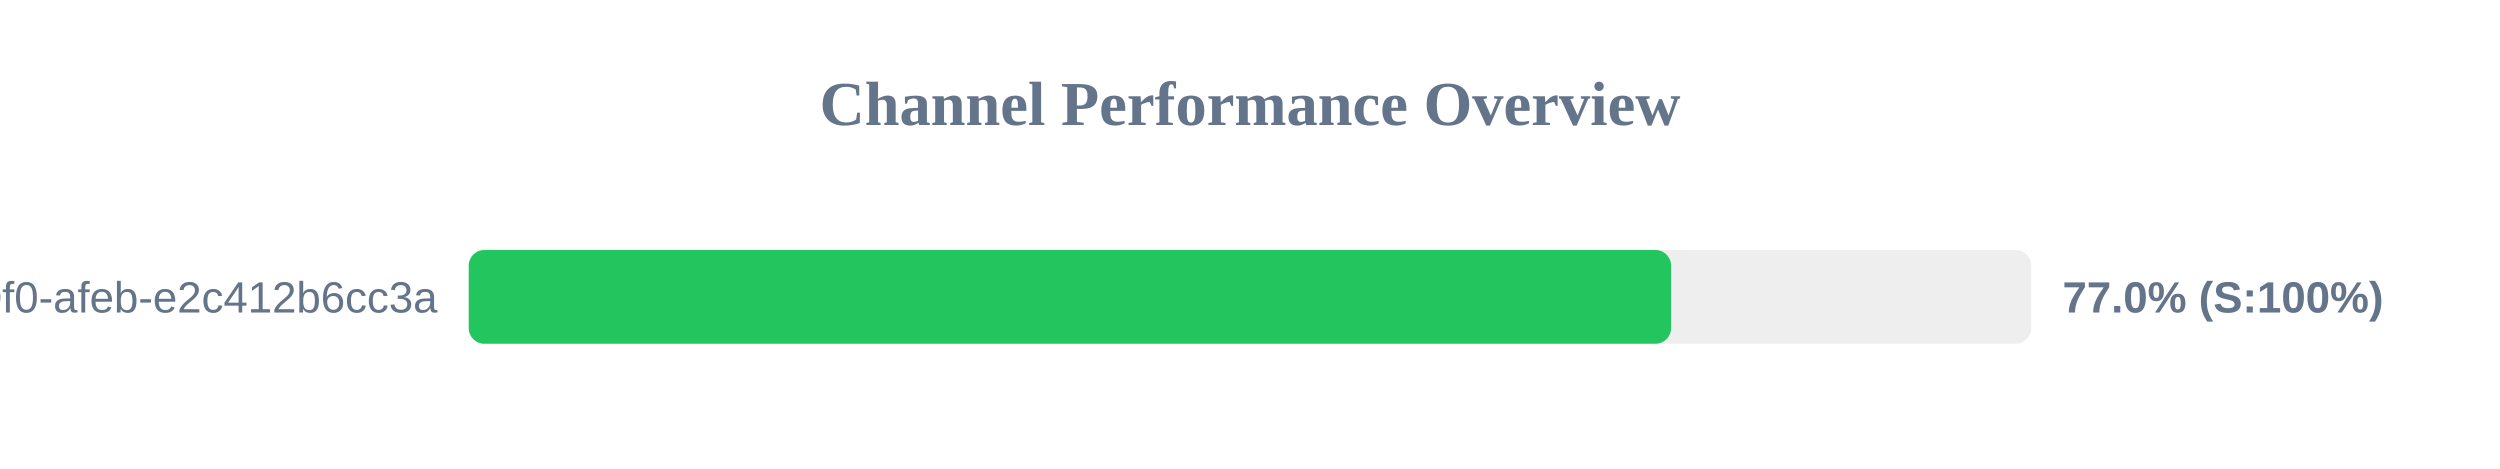
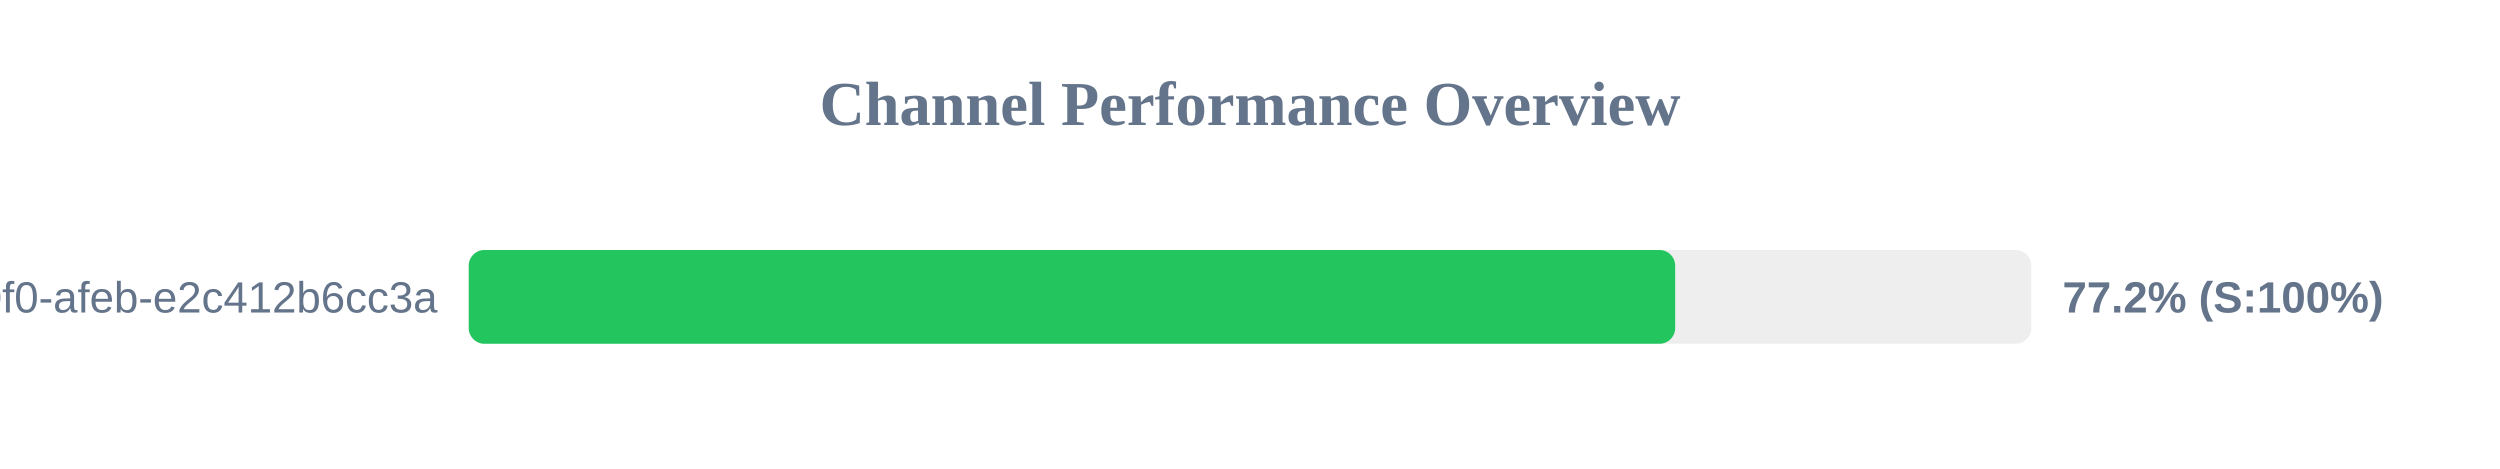
<svg xmlns="http://www.w3.org/2000/svg" width="800" height="150" version="1.1">
  <style>
        .row { font: 14px Arial; fill: #64748b; }
        .score { font: bold 14px Arial; fill: #64748b; }
    </style>
  <text x="400" y="40" text-anchor="middle" font-size="20px" font-weight="bold" fill="#64748b">Channel Performance Overview</text>
  <rect x="150" y="80" width="500" height="30" fill="#eee" rx="5" />
-   <rect x="150" y="80" width="384.75" height="30" fill="#22c55e" rx="5" />
+   <rect x="150" y="80" width="386.05" height="30" fill="#22c55e" rx="5" />
  <text x="140" y="100" text-anchor="end" class="row">?uuid=c6e02cd8-ce11-40f0-afeb-e2c412b6cc3a</text>
-   <text x="660" y="100" text-anchor="start" class="score">77.0% (S:100%)</text>
+   <text x="660" y="100" text-anchor="start" class="score">77.2% (S:100%)</text>
</svg>
